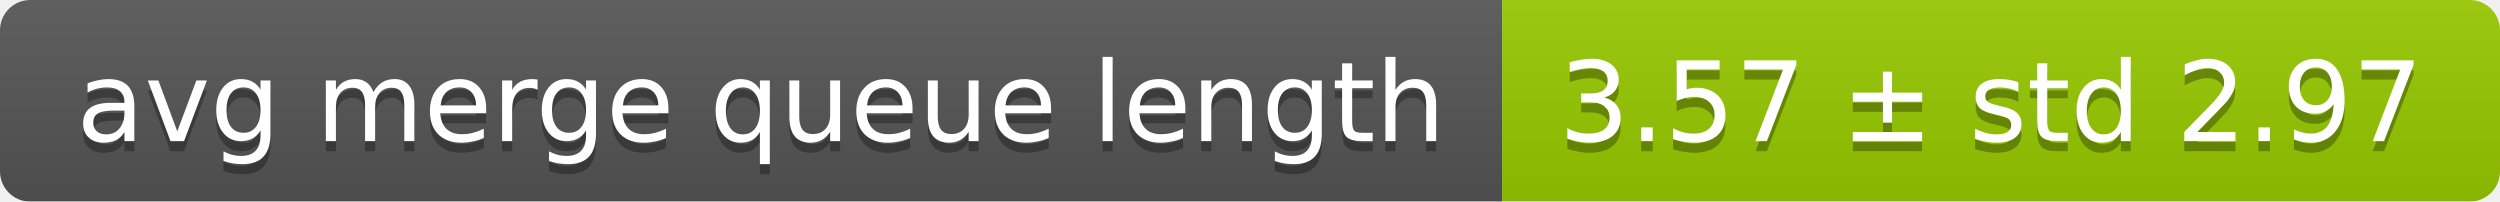
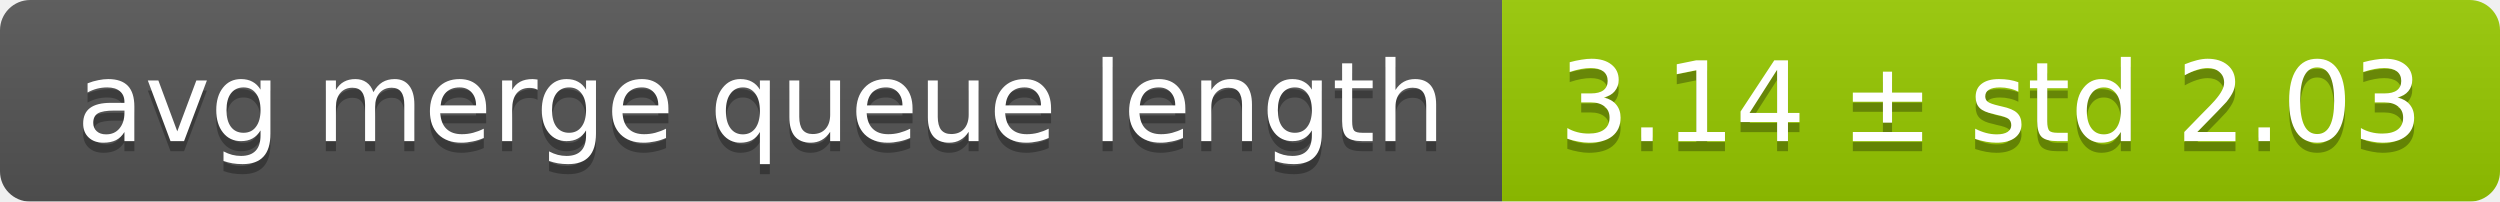
<svg xmlns="http://www.w3.org/2000/svg" width="248" height="20">
  <linearGradient id="smooth" x2="0" y2="100%">
    <stop offset="0" stop-color="#bbb" stop-opacity=".1" />
    <stop offset="1" stop-opacity=".1" />
  </linearGradient>
  <mask id="round">
    <rect width="248" height="20" rx="3" fill="#fff" />
  </mask>
  <g mask="url(#round)">
    <rect width="149" height="20" fill="#555" />
    <rect x="149" width="99" height="20" fill="#97ca00" />
    <rect width="248" height="20" fill="url(#smooth)" />
  </g>
  <g fill="#fff" text-anchor="middle" font-family="DejaVu Sans,Verdana,Geneva,sans-serif" font-size="11">
    <text x="75.5" y="15" fill="#010101" fill-opacity=".3">avg merge queue length</text>
    <text x="75.5" y="14">avg merge queue length</text>
-     <text x="197.5" y="15" fill="#010101" fill-opacity=".3">3.57 ± std 2.97</text>
-     <text x="197.5" y="14">3.57 ± std 2.97</text>
+     <text x="197.5" y="15" fill="#010101" fill-opacity=".3">3.14 ± std 2.03</text>
+     <text x="197.5" y="14">3.14 ± std 2.03</text>
  </g>
</svg>
